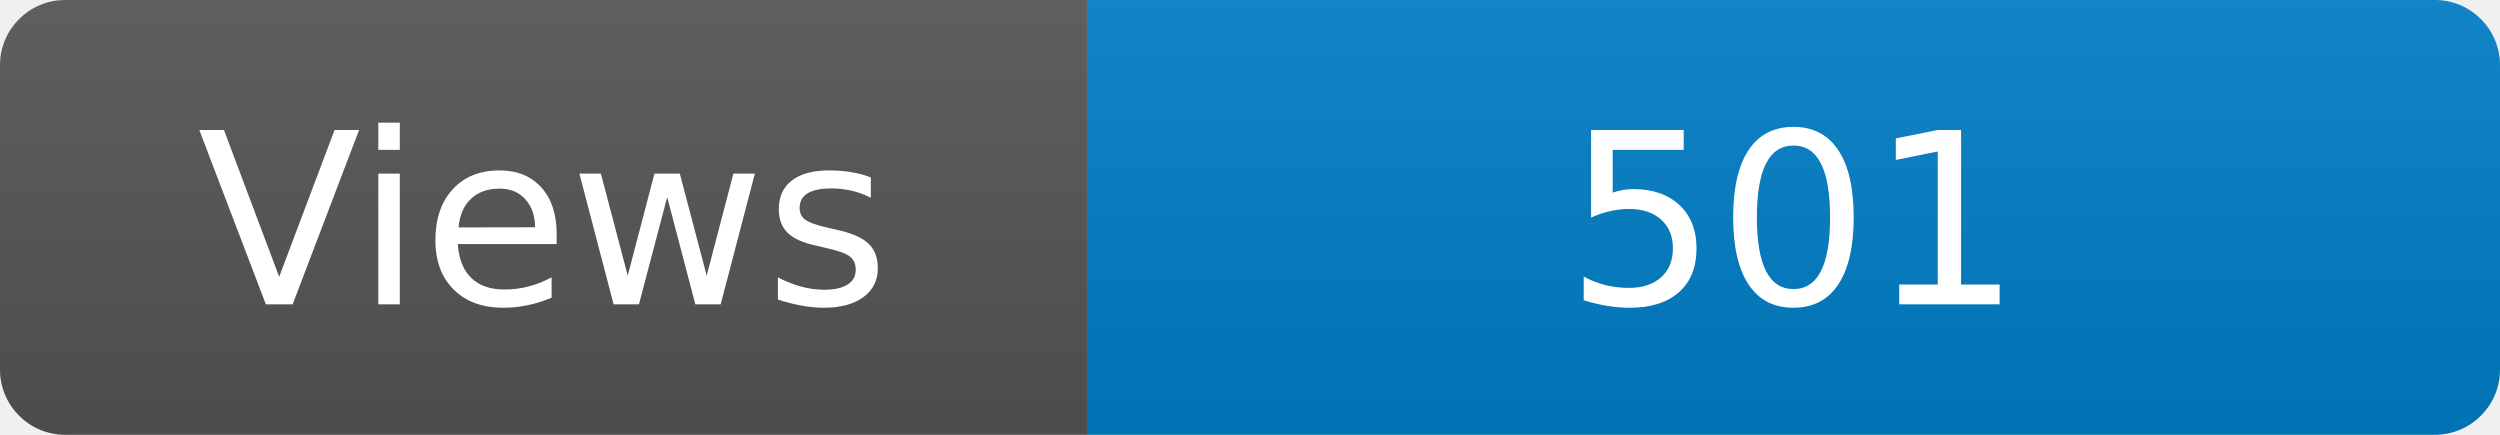
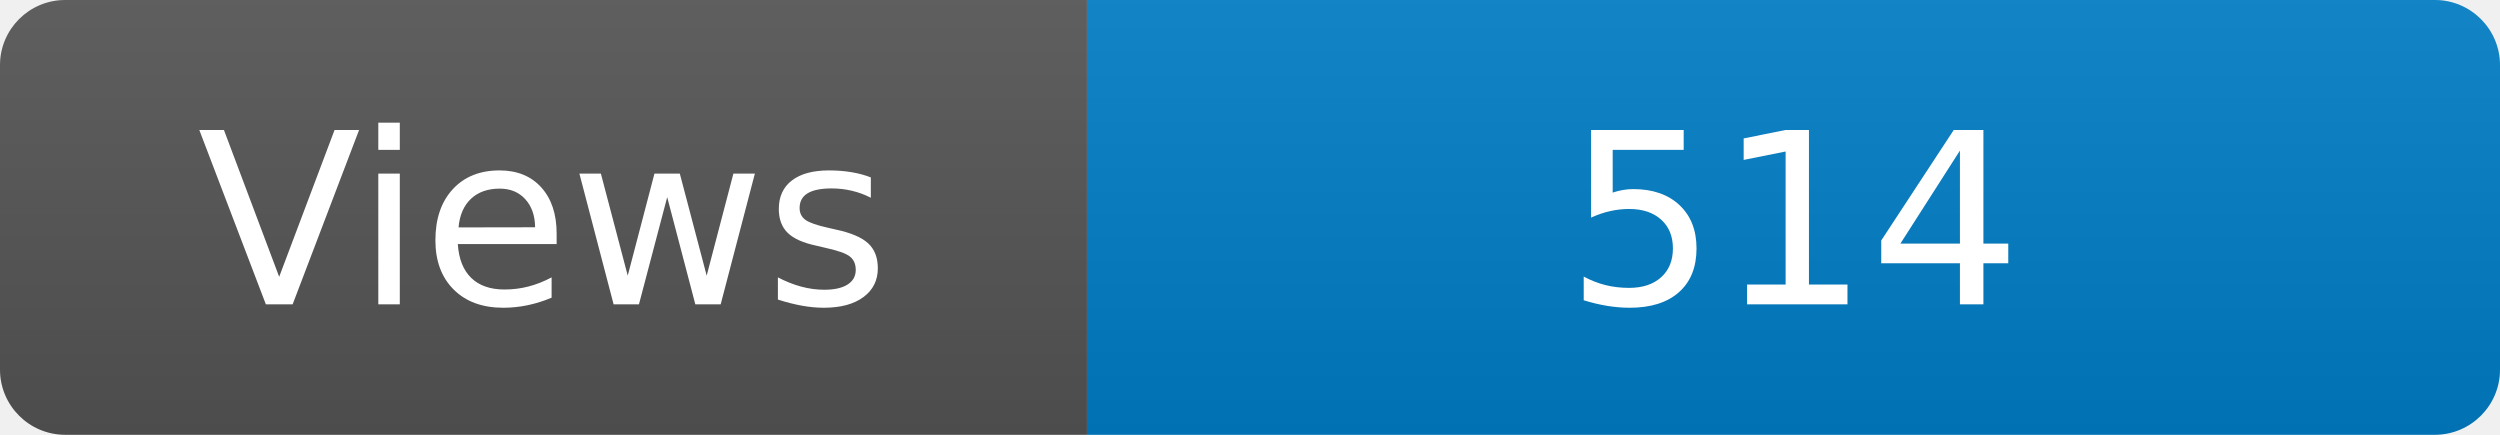
<svg xmlns="http://www.w3.org/2000/svg" width="115" height="20" role="img" aria-label="Maintained?: yes">
  <linearGradient id="s" x2="0" y2="100%">
    <stop offset="0" stop-color="#bbb" stop-opacity=".1" />
    <stop offset="1" stop-opacity=".1" />
  </linearGradient>
  <clipPath id="r">
    <rect width="115" height="20" rx="3" fill="#fff" />
  </clipPath>
  <g clip-path="url(#r)">
    <rect width="50" height="20" fill="#555" />
    <rect x="50" width="160" height="20" fill="#007ec6" />
    <rect width="115" height="20" fill="url(#s)" />
  </g>
  <g fill="#fff" text-anchor="middle" font-family="Verdana,Geneva,DejaVu Sans,sans-serif" font-size="110">
    <text x="250" y="140" transform="scale(.1)" fill="#fff">Views</text>
-     <text x="825" y="140" transform="scale(.1)" fill="#fff">501</text>
+     <text x="825" y="140" transform="scale(.1)" fill="#fff">514</text>
  </g>
</svg>
